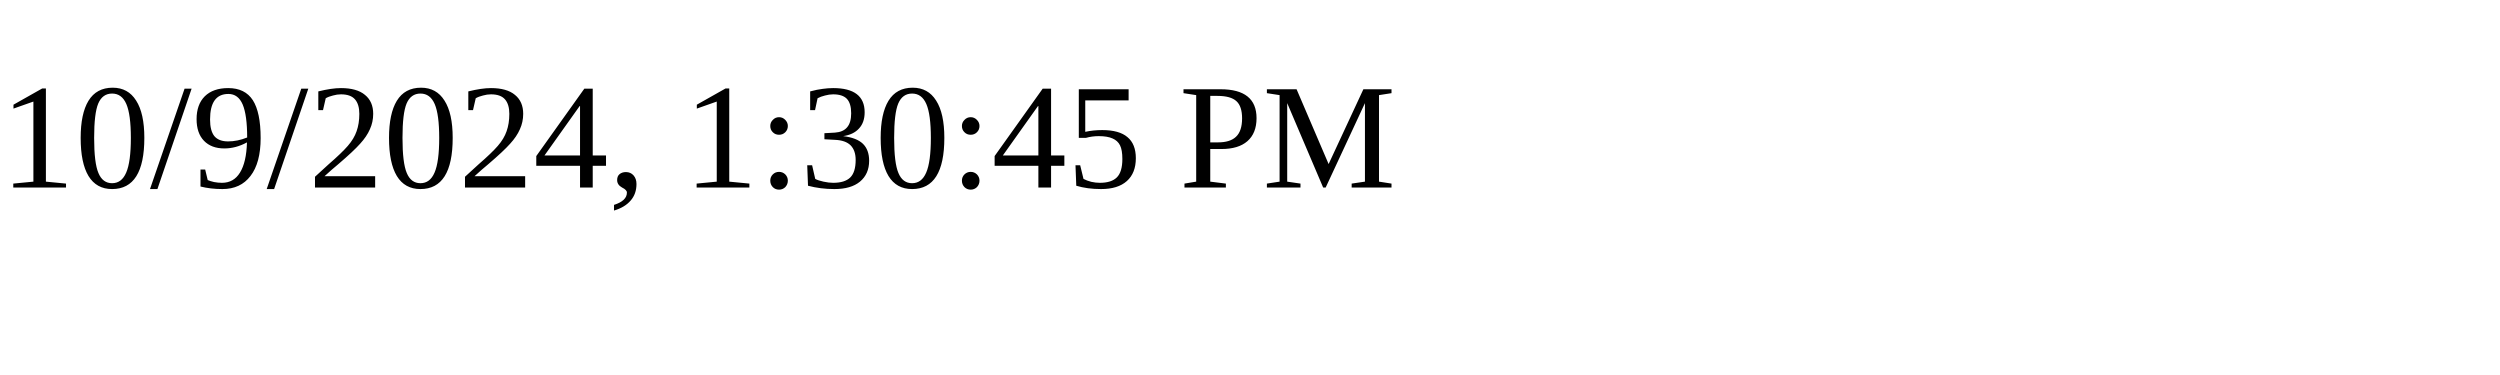
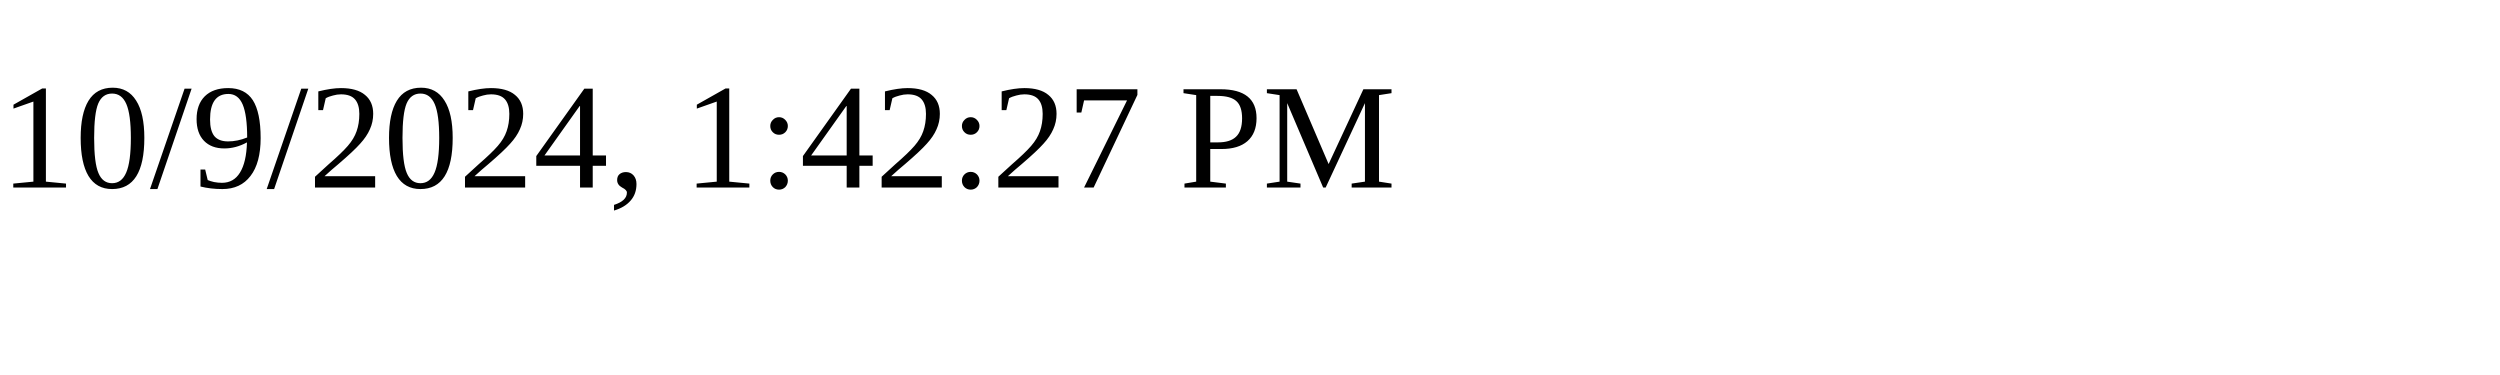
<svg xmlns="http://www.w3.org/2000/svg" height="30" width="200">
-   <text x="0" y="15">10/9/2024, 1:30:45 PM</text>
+   <text x="0" y="15">10/9/2024, 1:42:27 PM</text>
</svg>
